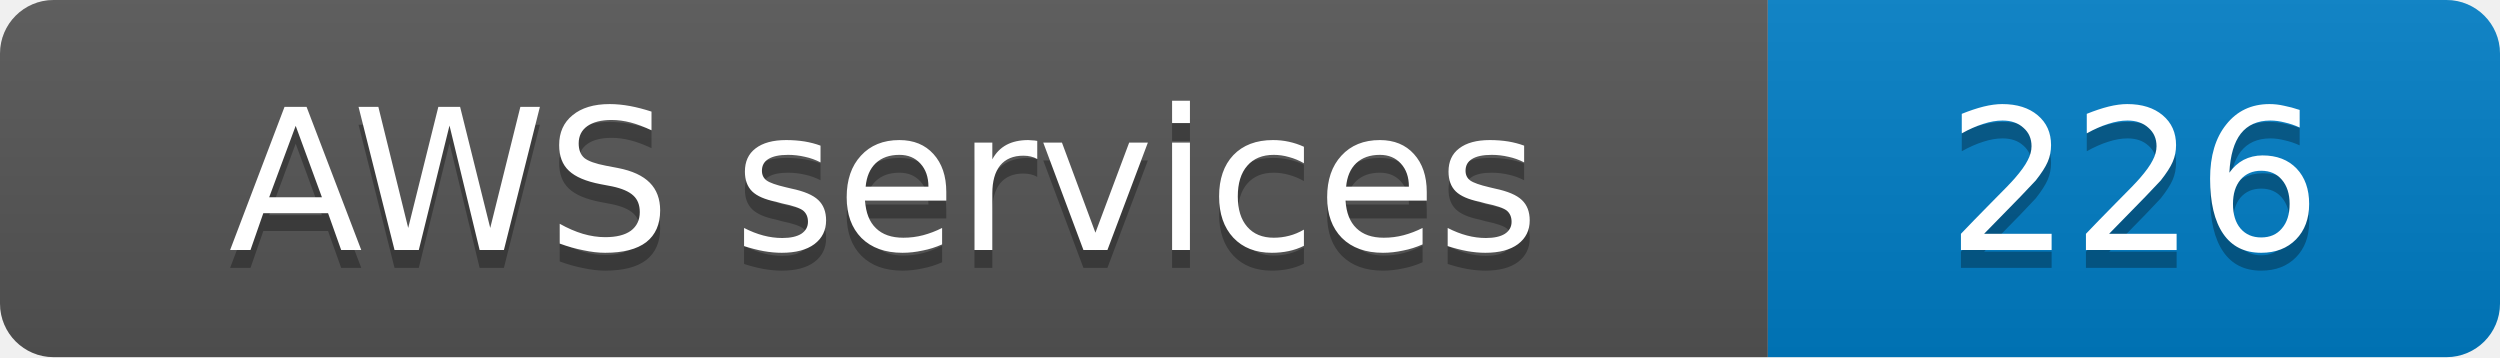
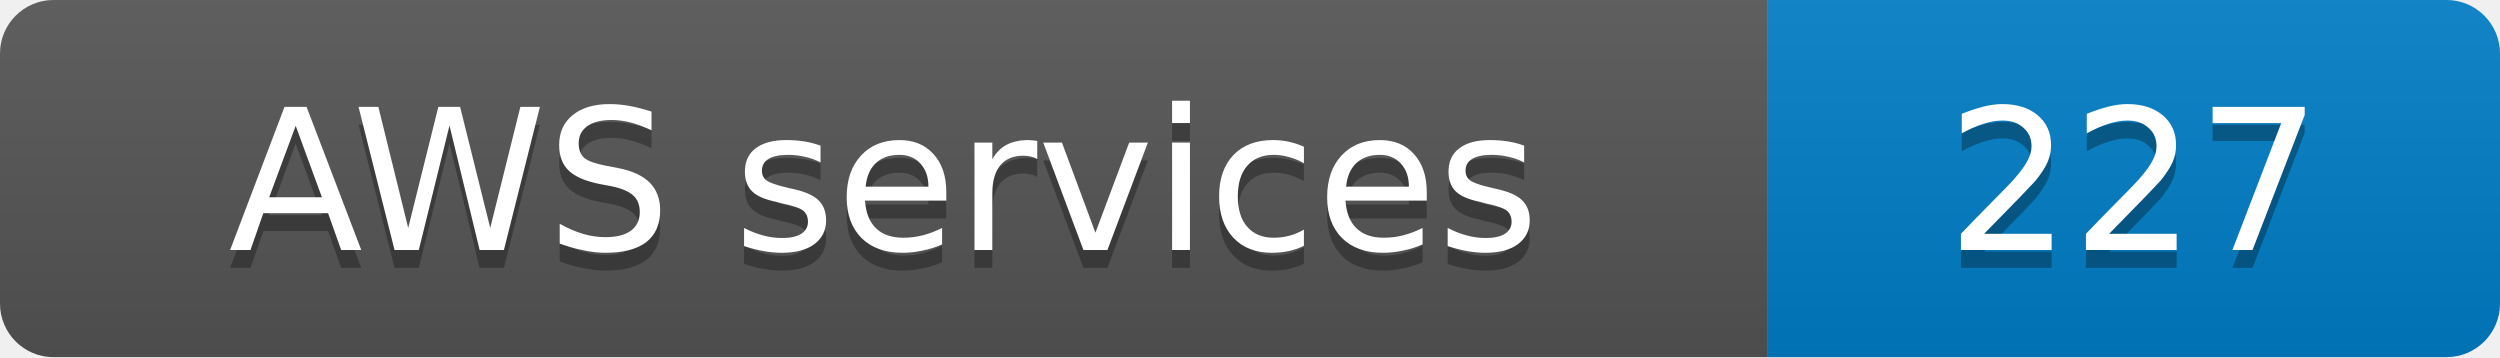
- <svg xmlns="http://www.w3.org/2000/svg" width="140" height="20" role="img" aria-label="AWS services: 226">
+ <svg xmlns="http://www.w3.org/2000/svg" width="140" height="20" role="img" aria-label="AWS services: 227">
  <linearGradient id="s" x2="0" y2="100%">
    <stop offset="0" stop-color="#bbb" stop-opacity=".1" />
    <stop offset="1" stop-opacity=".1" />
  </linearGradient>
  <clipPath id="r">
    <rect width="140" height="20" rx="3" fill="#fff" />
  </clipPath>
  <g clip-path="url(#r)">
    <rect width="99" height="20" fill="#555" />
    <rect x="99" width="41" height="20" fill="#007ec6" />
    <rect width="140" height="20" fill="url(#s)" />
  </g>
  <g fill="#fff" text-anchor="middle" font-family="Verdana,Geneva,DejaVu Sans,sans-serif" font-size="11">
    <text x="49.5" y="15" fill="#010101" fill-opacity=".3">AWS services</text>
    <text x="49.5" y="14">AWS services</text>
-     <text x="119.5" y="15" fill="#010101" fill-opacity=".3">226</text>
-     <text x="119.5" y="14">226</text>
+     <text x="119.5" y="15" fill="#010101" fill-opacity=".3">227</text>
+     <text x="119.5" y="14">227</text>
  </g>
</svg>
